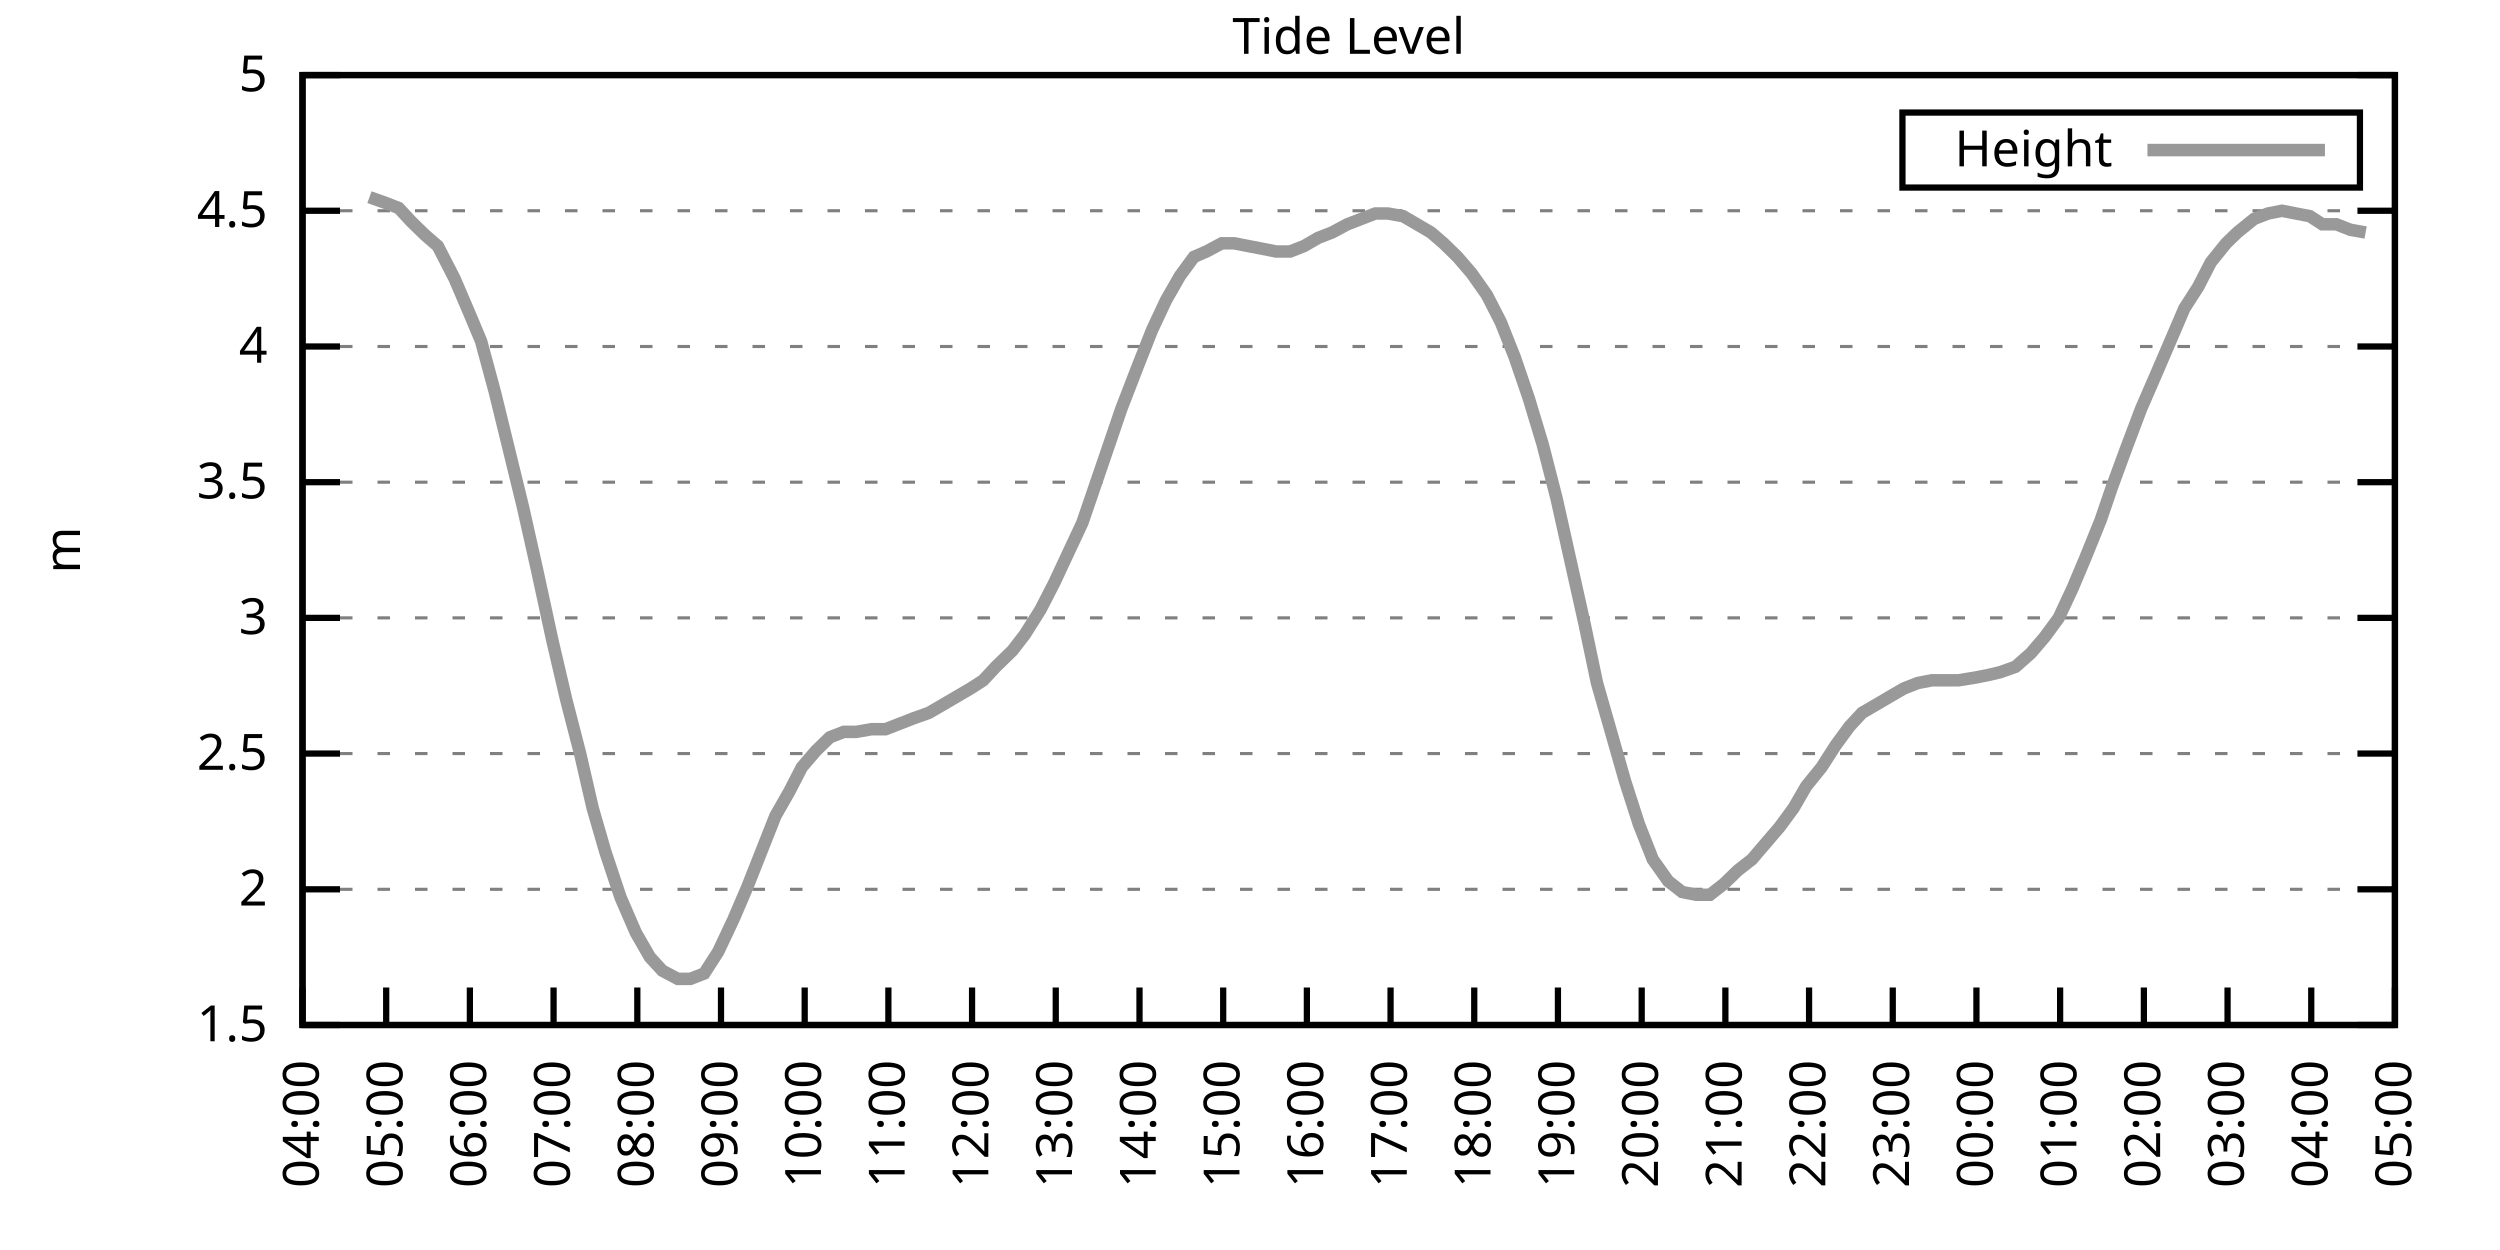
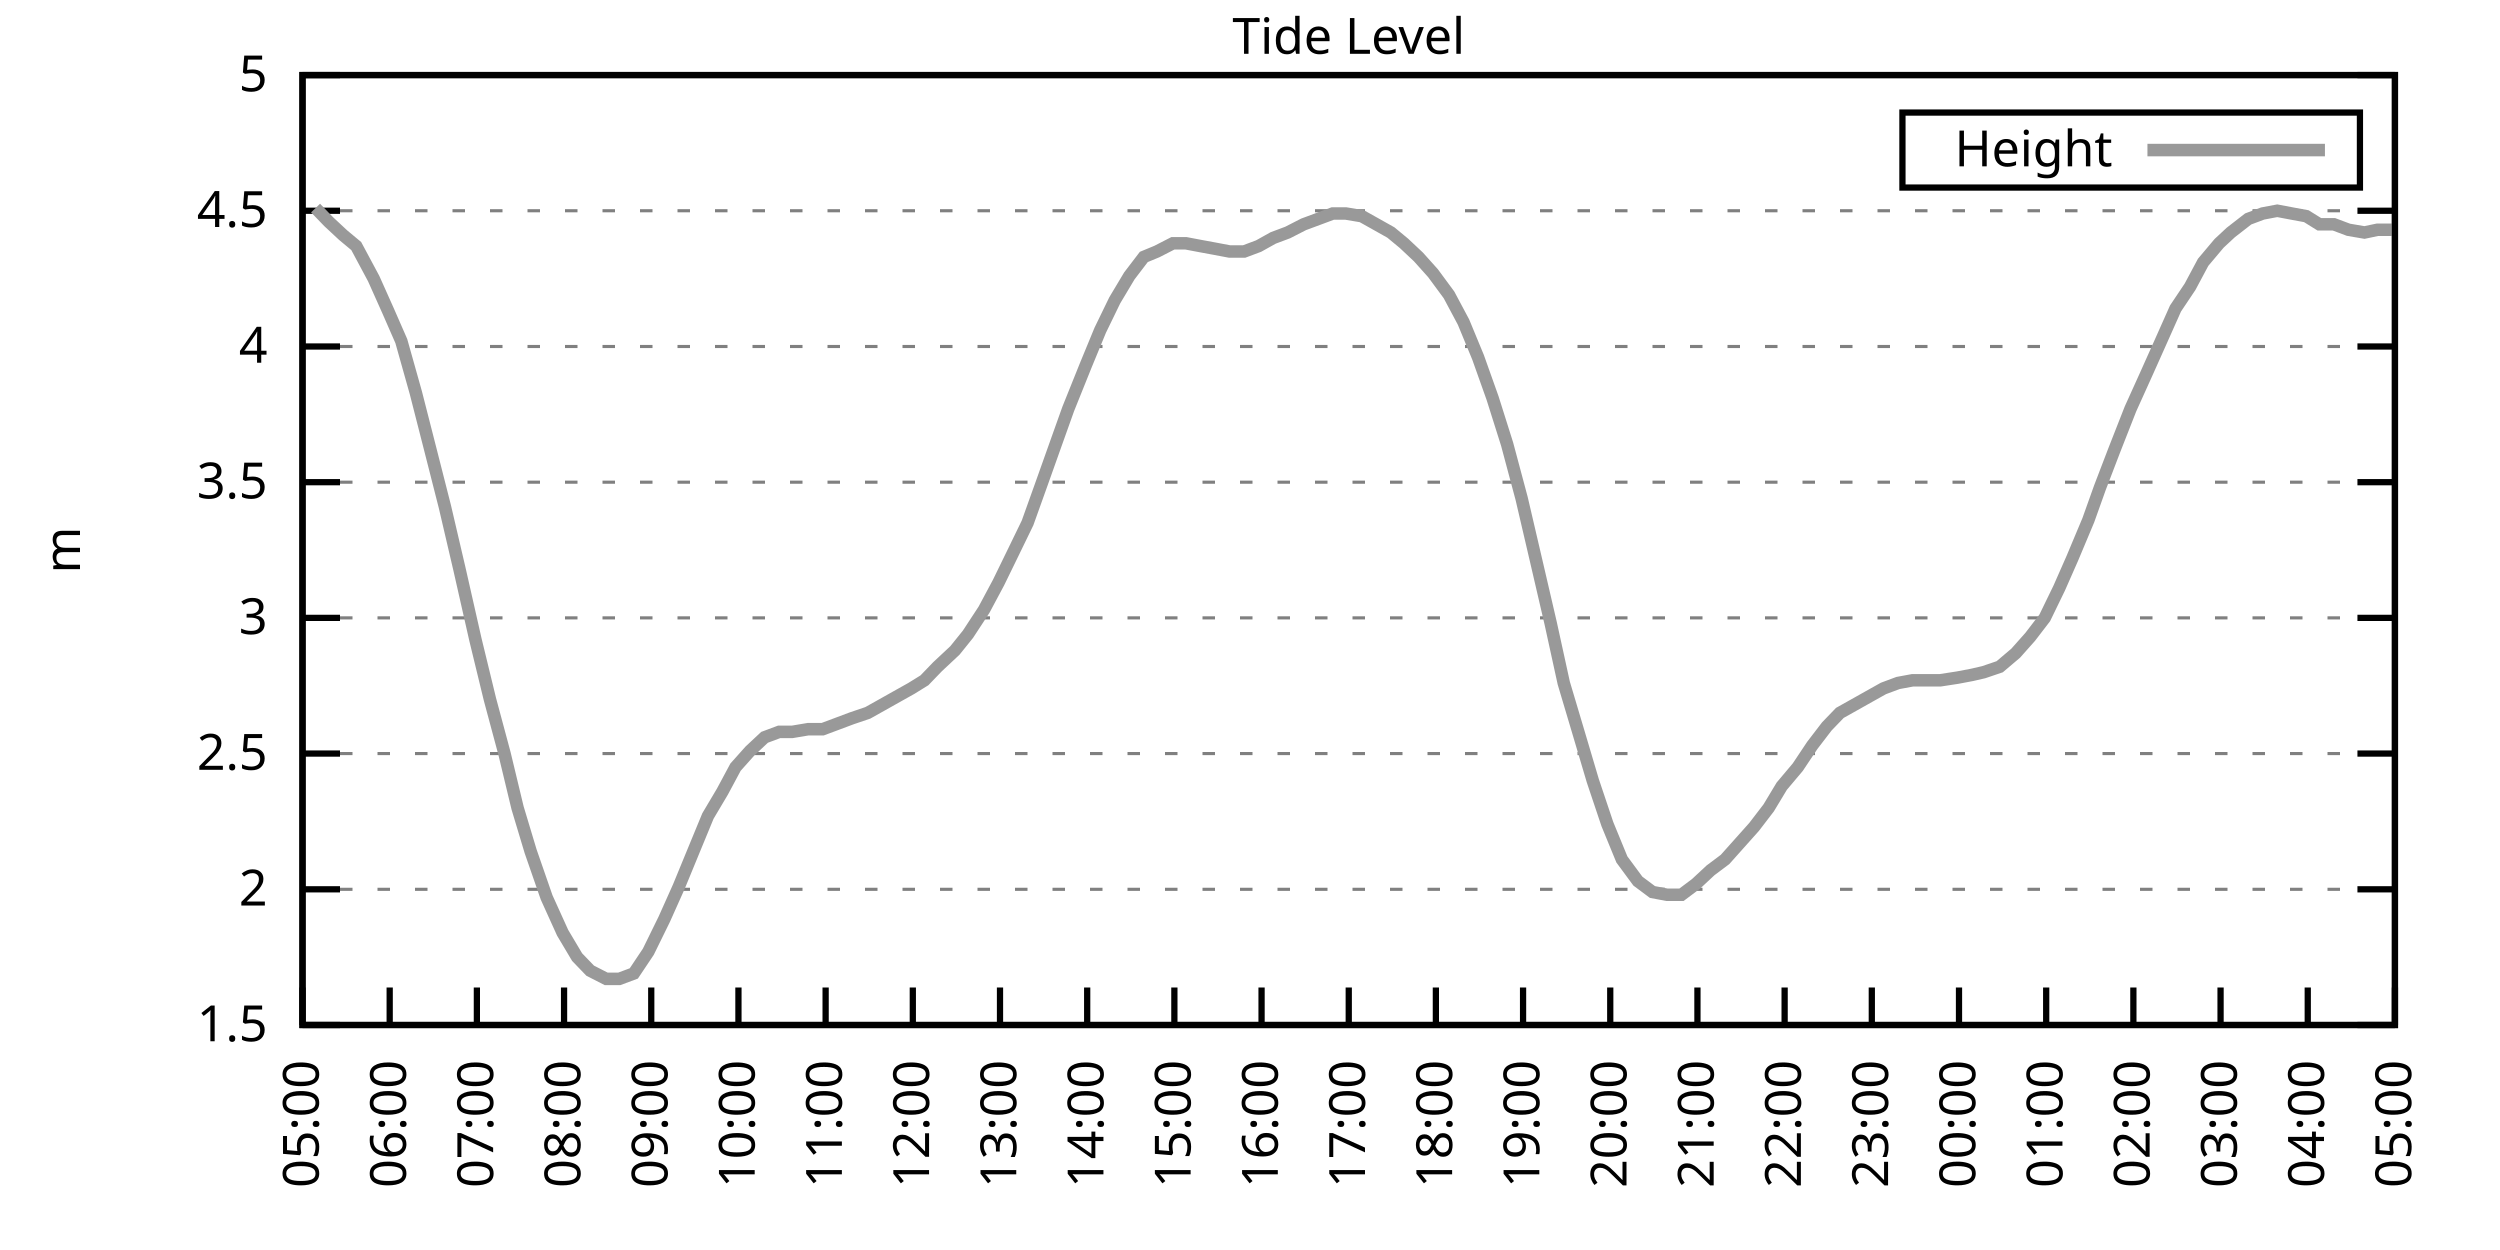
<svg xmlns="http://www.w3.org/2000/svg" xmlns:xlink="http://www.w3.org/1999/xlink" width="400" height="200" viewBox="0 0 400 200">
  <g id="gnuplot_canvas">
    <rect x="0" y="0" width="400" height="200" fill="none" />
    <defs>
      <circle id="gpDot" r="0.5" stroke-width="0.5" stroke="currentColor" />
      <path id="gpPt0" stroke-width="0.333" stroke="currentColor" d="M-1,0 h2 M0,-1 v2" />
      <path id="gpPt1" stroke-width="0.333" stroke="currentColor" d="M-1,-1 L1,1 M1,-1 L-1,1" />
      <path id="gpPt2" stroke-width="0.333" stroke="currentColor" d="M-1,0 L1,0 M0,-1 L0,1 M-1,-1 L1,1 M-1,1 L1,-1" />
      <rect id="gpPt3" stroke-width="0.333" stroke="currentColor" x="-1" y="-1" width="2" height="2" />
      <rect id="gpPt4" stroke-width="0.333" stroke="currentColor" fill="currentColor" x="-1" y="-1" width="2" height="2" />
      <circle id="gpPt5" stroke-width="0.333" stroke="currentColor" cx="0" cy="0" r="1" />
      <use xlink:href="#gpPt5" id="gpPt6" fill="currentColor" stroke="none" />
      <path id="gpPt7" stroke-width="0.333" stroke="currentColor" d="M0,-1.33 L-1.33,0.67 L1.33,0.67 z" />
      <use xlink:href="#gpPt7" id="gpPt8" fill="currentColor" stroke="none" />
      <use xlink:href="#gpPt7" id="gpPt9" stroke="currentColor" transform="rotate(180)" />
      <use xlink:href="#gpPt9" id="gpPt10" fill="currentColor" stroke="none" />
      <use xlink:href="#gpPt3" id="gpPt11" stroke="currentColor" transform="rotate(45)" />
      <use xlink:href="#gpPt11" id="gpPt12" fill="currentColor" stroke="none" />
      <path id="gpPt13" stroke-width="0.333" stroke="currentColor" d="M0,1.330 L1.265,0.411 L0.782,-1.067 L-0.782,-1.076 L-1.265,0.411 z" />
      <use xlink:href="#gpPt13" id="gpPt14" fill="currentColor" stroke="none" />
      <filter id="textbox" filterUnits="objectBoundingBox" x="0" y="0" height="1" width="1">
        <feFlood flood-color="white" flood-opacity="1" result="bgnd" />
        <feComposite in="SourceGraphic" in2="bgnd" operator="atop" />
      </filter>
      <filter id="greybox" filterUnits="objectBoundingBox" x="0" y="0" height="1" width="1">
        <feFlood flood-color="lightgrey" flood-opacity="1" result="grey" />
        <feComposite in="SourceGraphic" in2="grey" operator="atop" />
      </filter>
    </defs>
    <g fill="none" color="white" stroke="currentColor" stroke-width="1.00" stroke-linecap="butt" stroke-linejoin="miter">
</g>
    <g fill="none" color="black" stroke="currentColor" stroke-width="1.00" stroke-linecap="butt" stroke-linejoin="miter">
      <g stroke="none" shape-rendering="crispEdges">
        <polygon fill="rgb(255, 255, 255)" points="48.40,164.00 383.18,164.00 383.18,12.02 48.40,12.02 " />
      </g>
    </g>
    <g fill="none" color="black" stroke="currentColor" stroke-width="1.00" stroke-linecap="butt" stroke-linejoin="miter">
</g>
    <g fill="none" color="black" stroke="black" stroke-width="0.50" stroke-linecap="butt" stroke-linejoin="miter">
</g>
    <g fill="none" color="gray" stroke="currentColor" stroke-width="0.50" stroke-linecap="butt" stroke-linejoin="miter">
      <path stroke="gray" stroke-dasharray="2,4" class="gridline" d="M48.40,164.00 L383.19,164.00  " />
    </g>
    <g fill="none" color="gray" stroke="gray" stroke-width="1.00" stroke-linecap="butt" stroke-linejoin="miter">
</g>
    <g fill="none" color="black" stroke="currentColor" stroke-width="1.00" stroke-linecap="butt" stroke-linejoin="miter">
      <path stroke="black" d="M48.40,164.00 L54.40,164.00 M383.19,164.00 L377.19,164.00  " />
      <g transform="translate(42.80,166.60)" stroke="none" fill="black" font-family="Sans" font-size="8.00" text-anchor="end">
        <text>
          <tspan font-family="Sans"> 1.5</tspan>
        </text>
      </g>
    </g>
    <g fill="none" color="black" stroke="currentColor" stroke-width="1.00" stroke-linecap="butt" stroke-linejoin="miter">
</g>
    <g fill="none" color="black" stroke="black" stroke-width="0.50" stroke-linecap="butt" stroke-linejoin="miter">
</g>
    <g fill="none" color="gray" stroke="currentColor" stroke-width="0.50" stroke-linecap="butt" stroke-linejoin="miter">
      <path stroke="gray" stroke-dasharray="2,4" class="gridline" d="M48.40,142.29 L383.19,142.29  " />
    </g>
    <g fill="none" color="gray" stroke="gray" stroke-width="1.00" stroke-linecap="butt" stroke-linejoin="miter">
</g>
    <g fill="none" color="black" stroke="currentColor" stroke-width="1.00" stroke-linecap="butt" stroke-linejoin="miter">
      <path stroke="black" d="M48.40,142.29 L54.40,142.29 M383.19,142.29 L377.19,142.29  " />
      <g transform="translate(42.80,144.89)" stroke="none" fill="black" font-family="Sans" font-size="8.00" text-anchor="end">
        <text>
          <tspan font-family="Sans"> 2</tspan>
        </text>
      </g>
    </g>
    <g fill="none" color="black" stroke="currentColor" stroke-width="1.00" stroke-linecap="butt" stroke-linejoin="miter">
</g>
    <g fill="none" color="black" stroke="black" stroke-width="0.50" stroke-linecap="butt" stroke-linejoin="miter">
</g>
    <g fill="none" color="gray" stroke="currentColor" stroke-width="0.50" stroke-linecap="butt" stroke-linejoin="miter">
      <path stroke="gray" stroke-dasharray="2,4" class="gridline" d="M48.40,120.57 L383.19,120.57  " />
    </g>
    <g fill="none" color="gray" stroke="gray" stroke-width="1.00" stroke-linecap="butt" stroke-linejoin="miter">
</g>
    <g fill="none" color="black" stroke="currentColor" stroke-width="1.00" stroke-linecap="butt" stroke-linejoin="miter">
      <path stroke="black" d="M48.40,120.57 L54.40,120.57 M383.19,120.57 L377.19,120.57  " />
      <g transform="translate(42.80,123.17)" stroke="none" fill="black" font-family="Sans" font-size="8.00" text-anchor="end">
        <text>
          <tspan font-family="Sans"> 2.5</tspan>
        </text>
      </g>
    </g>
    <g fill="none" color="black" stroke="currentColor" stroke-width="1.00" stroke-linecap="butt" stroke-linejoin="miter">
</g>
    <g fill="none" color="black" stroke="black" stroke-width="0.50" stroke-linecap="butt" stroke-linejoin="miter">
</g>
    <g fill="none" color="gray" stroke="currentColor" stroke-width="0.50" stroke-linecap="butt" stroke-linejoin="miter">
      <path stroke="gray" stroke-dasharray="2,4" class="gridline" d="M48.40,98.86 L383.19,98.86  " />
    </g>
    <g fill="none" color="gray" stroke="gray" stroke-width="1.00" stroke-linecap="butt" stroke-linejoin="miter">
</g>
    <g fill="none" color="black" stroke="currentColor" stroke-width="1.00" stroke-linecap="butt" stroke-linejoin="miter">
      <path stroke="black" d="M48.40,98.86 L54.40,98.86 M383.19,98.86 L377.19,98.86  " />
      <g transform="translate(42.80,101.46)" stroke="none" fill="black" font-family="Sans" font-size="8.00" text-anchor="end">
        <text>
          <tspan font-family="Sans"> 3</tspan>
        </text>
      </g>
    </g>
    <g fill="none" color="black" stroke="currentColor" stroke-width="1.00" stroke-linecap="butt" stroke-linejoin="miter">
</g>
    <g fill="none" color="black" stroke="black" stroke-width="0.50" stroke-linecap="butt" stroke-linejoin="miter">
</g>
    <g fill="none" color="gray" stroke="currentColor" stroke-width="0.50" stroke-linecap="butt" stroke-linejoin="miter">
      <path stroke="gray" stroke-dasharray="2,4" class="gridline" d="M48.40,77.15 L383.19,77.15  " />
    </g>
    <g fill="none" color="gray" stroke="gray" stroke-width="1.00" stroke-linecap="butt" stroke-linejoin="miter">
</g>
    <g fill="none" color="black" stroke="currentColor" stroke-width="1.00" stroke-linecap="butt" stroke-linejoin="miter">
      <path stroke="black" d="M48.40,77.15 L54.40,77.15 M383.19,77.15 L377.19,77.15  " />
      <g transform="translate(42.80,79.75)" stroke="none" fill="black" font-family="Sans" font-size="8.00" text-anchor="end">
        <text>
          <tspan font-family="Sans"> 3.5</tspan>
        </text>
      </g>
    </g>
    <g fill="none" color="black" stroke="currentColor" stroke-width="1.00" stroke-linecap="butt" stroke-linejoin="miter">
</g>
    <g fill="none" color="black" stroke="black" stroke-width="0.50" stroke-linecap="butt" stroke-linejoin="miter">
</g>
    <g fill="none" color="gray" stroke="currentColor" stroke-width="0.50" stroke-linecap="butt" stroke-linejoin="miter">
      <path stroke="gray" stroke-dasharray="2,4" class="gridline" d="M48.40,55.44 L383.19,55.44  " />
    </g>
    <g fill="none" color="gray" stroke="gray" stroke-width="1.00" stroke-linecap="butt" stroke-linejoin="miter">
</g>
    <g fill="none" color="black" stroke="currentColor" stroke-width="1.00" stroke-linecap="butt" stroke-linejoin="miter">
      <path stroke="black" d="M48.40,55.44 L54.40,55.44 M383.19,55.44 L377.19,55.44  " />
      <g transform="translate(42.80,58.04)" stroke="none" fill="black" font-family="Sans" font-size="8.00" text-anchor="end">
        <text>
          <tspan font-family="Sans"> 4</tspan>
        </text>
      </g>
    </g>
    <g fill="none" color="black" stroke="currentColor" stroke-width="1.00" stroke-linecap="butt" stroke-linejoin="miter">
</g>
    <g fill="none" color="black" stroke="black" stroke-width="0.50" stroke-linecap="butt" stroke-linejoin="miter">
</g>
    <g fill="none" color="gray" stroke="currentColor" stroke-width="0.50" stroke-linecap="butt" stroke-linejoin="miter">
      <path stroke="gray" stroke-dasharray="2,4" class="gridline" d="M48.40,33.72 L383.19,33.72  " />
    </g>
    <g fill="none" color="gray" stroke="gray" stroke-width="1.00" stroke-linecap="butt" stroke-linejoin="miter">
</g>
    <g fill="none" color="black" stroke="currentColor" stroke-width="1.00" stroke-linecap="butt" stroke-linejoin="miter">
      <path stroke="black" d="M48.40,33.72 L54.40,33.72 M383.19,33.72 L377.19,33.72  " />
      <g transform="translate(42.80,36.32)" stroke="none" fill="black" font-family="Sans" font-size="8.00" text-anchor="end">
        <text>
          <tspan font-family="Sans"> 4.5</tspan>
        </text>
      </g>
    </g>
    <g fill="none" color="black" stroke="currentColor" stroke-width="1.00" stroke-linecap="butt" stroke-linejoin="miter">
</g>
    <g fill="none" color="black" stroke="black" stroke-width="0.50" stroke-linecap="butt" stroke-linejoin="miter">
</g>
    <g fill="none" color="gray" stroke="currentColor" stroke-width="0.50" stroke-linecap="butt" stroke-linejoin="miter">
      <path stroke="gray" stroke-dasharray="2,4" class="gridline" d="M48.40,12.01 L383.19,12.01  " />
    </g>
    <g fill="none" color="gray" stroke="gray" stroke-width="1.00" stroke-linecap="butt" stroke-linejoin="miter">
</g>
    <g fill="none" color="black" stroke="currentColor" stroke-width="1.00" stroke-linecap="butt" stroke-linejoin="miter">
      <path stroke="black" d="M48.40,12.01 L54.40,12.01 M383.19,12.01 L377.19,12.01  " />
      <g transform="translate(42.80,14.61)" stroke="none" fill="black" font-family="Sans" font-size="8.00" text-anchor="end">
        <text>
          <tspan font-family="Sans"> 5</tspan>
        </text>
      </g>
    </g>
    <g fill="none" color="black" stroke="currentColor" stroke-width="1.00" stroke-linecap="butt" stroke-linejoin="miter">
      <path stroke="black" d="M48.40,164.00 L48.40,158.00  " />
      <g transform="translate(51.00,169.60) rotate(270.00)" stroke="none" fill="black" font-family="Sans" font-size="8.00" text-anchor="end">
        <text>
-           <tspan font-family="Sans">04:00</tspan>
-         </text>
-       </g>
-     </g>
-     <g fill="none" color="black" stroke="currentColor" stroke-width="1.00" stroke-linecap="butt" stroke-linejoin="miter">
-       <path stroke="black" d="M61.79,164.00 L61.79,158.00  " />
-       <g transform="translate(64.39,169.60) rotate(270.00)" stroke="none" fill="black" font-family="Sans" font-size="8.00" text-anchor="end">
-         <text>
          <tspan font-family="Sans">05:00</tspan>
        </text>
      </g>
    </g>
    <g fill="none" color="black" stroke="currentColor" stroke-width="1.00" stroke-linecap="butt" stroke-linejoin="miter">
-       <path stroke="black" d="M75.18,164.00 L75.18,158.00  " />
-       <g transform="translate(77.78,169.60) rotate(270.00)" stroke="none" fill="black" font-family="Sans" font-size="8.00" text-anchor="end">
+       <path stroke="black" d="M62.35,164.00 L62.35,158.00  " />
+       <g transform="translate(64.95,169.60) rotate(270.00)" stroke="none" fill="black" font-family="Sans" font-size="8.00" text-anchor="end">
        <text>
          <tspan font-family="Sans">06:00</tspan>
        </text>
      </g>
    </g>
    <g fill="none" color="black" stroke="currentColor" stroke-width="1.00" stroke-linecap="butt" stroke-linejoin="miter">
-       <path stroke="black" d="M88.57,164.00 L88.57,158.00  " />
-       <g transform="translate(91.17,169.60) rotate(270.00)" stroke="none" fill="black" font-family="Sans" font-size="8.00" text-anchor="end">
+       <path stroke="black" d="M76.30,164.00 L76.30,158.00  " />
+       <g transform="translate(78.90,169.60) rotate(270.00)" stroke="none" fill="black" font-family="Sans" font-size="8.00" text-anchor="end">
        <text>
          <tspan font-family="Sans">07:00</tspan>
        </text>
      </g>
    </g>
    <g fill="none" color="black" stroke="currentColor" stroke-width="1.00" stroke-linecap="butt" stroke-linejoin="miter">
-       <path stroke="black" d="M101.97,164.00 L101.97,158.00  " />
-       <g transform="translate(104.57,169.60) rotate(270.00)" stroke="none" fill="black" font-family="Sans" font-size="8.00" text-anchor="end">
+       <path stroke="black" d="M90.25,164.00 L90.25,158.00  " />
+       <g transform="translate(92.85,169.60) rotate(270.00)" stroke="none" fill="black" font-family="Sans" font-size="8.00" text-anchor="end">
        <text>
          <tspan font-family="Sans">08:00</tspan>
        </text>
      </g>
    </g>
    <g fill="none" color="black" stroke="currentColor" stroke-width="1.00" stroke-linecap="butt" stroke-linejoin="miter">
-       <path stroke="black" d="M115.36,164.00 L115.36,158.00  " />
-       <g transform="translate(117.96,169.60) rotate(270.00)" stroke="none" fill="black" font-family="Sans" font-size="8.00" text-anchor="end">
+       <path stroke="black" d="M104.20,164.00 L104.20,158.00  " />
+       <g transform="translate(106.80,169.60) rotate(270.00)" stroke="none" fill="black" font-family="Sans" font-size="8.00" text-anchor="end">
        <text>
          <tspan font-family="Sans">09:00</tspan>
        </text>
      </g>
    </g>
    <g fill="none" color="black" stroke="currentColor" stroke-width="1.00" stroke-linecap="butt" stroke-linejoin="miter">
-       <path stroke="black" d="M128.75,164.00 L128.75,158.00  " />
-       <g transform="translate(131.35,169.60) rotate(270.00)" stroke="none" fill="black" font-family="Sans" font-size="8.00" text-anchor="end">
+       <path stroke="black" d="M118.15,164.00 L118.15,158.00  " />
+       <g transform="translate(120.75,169.60) rotate(270.00)" stroke="none" fill="black" font-family="Sans" font-size="8.00" text-anchor="end">
        <text>
          <tspan font-family="Sans">10:00</tspan>
        </text>
      </g>
    </g>
    <g fill="none" color="black" stroke="currentColor" stroke-width="1.00" stroke-linecap="butt" stroke-linejoin="miter">
-       <path stroke="black" d="M142.14,164.00 L142.14,158.00  " />
-       <g transform="translate(144.74,169.60) rotate(270.00)" stroke="none" fill="black" font-family="Sans" font-size="8.00" text-anchor="end">
+       <path stroke="black" d="M132.10,164.00 L132.10,158.00  " />
+       <g transform="translate(134.70,169.60) rotate(270.00)" stroke="none" fill="black" font-family="Sans" font-size="8.00" text-anchor="end">
        <text>
          <tspan font-family="Sans">11:00</tspan>
        </text>
      </g>
    </g>
    <g fill="none" color="black" stroke="currentColor" stroke-width="1.00" stroke-linecap="butt" stroke-linejoin="miter">
-       <path stroke="black" d="M155.53,164.00 L155.53,158.00  " />
-       <g transform="translate(158.13,169.60) rotate(270.00)" stroke="none" fill="black" font-family="Sans" font-size="8.00" text-anchor="end">
+       <path stroke="black" d="M146.05,164.00 L146.05,158.00  " />
+       <g transform="translate(148.65,169.60) rotate(270.00)" stroke="none" fill="black" font-family="Sans" font-size="8.00" text-anchor="end">
        <text>
          <tspan font-family="Sans">12:00</tspan>
        </text>
      </g>
    </g>
    <g fill="none" color="black" stroke="currentColor" stroke-width="1.00" stroke-linecap="butt" stroke-linejoin="miter">
-       <path stroke="black" d="M168.92,164.00 L168.92,158.00  " />
-       <g transform="translate(171.52,169.60) rotate(270.00)" stroke="none" fill="black" font-family="Sans" font-size="8.00" text-anchor="end">
+       <path stroke="black" d="M160.00,164.00 L160.00,158.00  " />
+       <g transform="translate(162.60,169.60) rotate(270.00)" stroke="none" fill="black" font-family="Sans" font-size="8.00" text-anchor="end">
        <text>
          <tspan font-family="Sans">13:00</tspan>
        </text>
      </g>
    </g>
    <g fill="none" color="black" stroke="currentColor" stroke-width="1.00" stroke-linecap="butt" stroke-linejoin="miter">
-       <path stroke="black" d="M182.32,164.00 L182.32,158.00  " />
-       <g transform="translate(184.92,169.60) rotate(270.00)" stroke="none" fill="black" font-family="Sans" font-size="8.00" text-anchor="end">
+       <path stroke="black" d="M173.95,164.00 L173.95,158.00  " />
+       <g transform="translate(176.55,169.60) rotate(270.00)" stroke="none" fill="black" font-family="Sans" font-size="8.00" text-anchor="end">
        <text>
          <tspan font-family="Sans">14:00</tspan>
        </text>
      </g>
    </g>
    <g fill="none" color="black" stroke="currentColor" stroke-width="1.00" stroke-linecap="butt" stroke-linejoin="miter">
-       <path stroke="black" d="M195.71,164.00 L195.71,158.00  " />
-       <g transform="translate(198.31,169.60) rotate(270.00)" stroke="none" fill="black" font-family="Sans" font-size="8.00" text-anchor="end">
+       <path stroke="black" d="M187.90,164.00 L187.90,158.00  " />
+       <g transform="translate(190.50,169.60) rotate(270.00)" stroke="none" fill="black" font-family="Sans" font-size="8.00" text-anchor="end">
        <text>
          <tspan font-family="Sans">15:00</tspan>
        </text>
      </g>
    </g>
    <g fill="none" color="black" stroke="currentColor" stroke-width="1.00" stroke-linecap="butt" stroke-linejoin="miter">
-       <path stroke="black" d="M209.10,164.00 L209.10,158.00  " />
-       <g transform="translate(211.70,169.60) rotate(270.00)" stroke="none" fill="black" font-family="Sans" font-size="8.00" text-anchor="end">
+       <path stroke="black" d="M201.85,164.00 L201.85,158.00  " />
+       <g transform="translate(204.45,169.60) rotate(270.00)" stroke="none" fill="black" font-family="Sans" font-size="8.00" text-anchor="end">
        <text>
          <tspan font-family="Sans">16:00</tspan>
        </text>
      </g>
    </g>
    <g fill="none" color="black" stroke="currentColor" stroke-width="1.00" stroke-linecap="butt" stroke-linejoin="miter">
-       <path stroke="black" d="M222.49,164.00 L222.49,158.00  " />
-       <g transform="translate(225.09,169.60) rotate(270.00)" stroke="none" fill="black" font-family="Sans" font-size="8.00" text-anchor="end">
+       <path stroke="black" d="M215.80,164.00 L215.80,158.00  " />
+       <g transform="translate(218.40,169.60) rotate(270.00)" stroke="none" fill="black" font-family="Sans" font-size="8.00" text-anchor="end">
        <text>
          <tspan font-family="Sans">17:00</tspan>
        </text>
      </g>
    </g>
    <g fill="none" color="black" stroke="currentColor" stroke-width="1.00" stroke-linecap="butt" stroke-linejoin="miter">
-       <path stroke="black" d="M235.88,164.00 L235.88,158.00  " />
-       <g transform="translate(238.48,169.60) rotate(270.00)" stroke="none" fill="black" font-family="Sans" font-size="8.00" text-anchor="end">
+       <path stroke="black" d="M229.74,164.00 L229.74,158.00  " />
+       <g transform="translate(232.34,169.60) rotate(270.00)" stroke="none" fill="black" font-family="Sans" font-size="8.00" text-anchor="end">
        <text>
          <tspan font-family="Sans">18:00</tspan>
        </text>
      </g>
    </g>
    <g fill="none" color="black" stroke="currentColor" stroke-width="1.00" stroke-linecap="butt" stroke-linejoin="miter">
-       <path stroke="black" d="M249.27,164.00 L249.27,158.00  " />
-       <g transform="translate(251.87,169.60) rotate(270.00)" stroke="none" fill="black" font-family="Sans" font-size="8.00" text-anchor="end">
+       <path stroke="black" d="M243.69,164.00 L243.69,158.00  " />
+       <g transform="translate(246.29,169.60) rotate(270.00)" stroke="none" fill="black" font-family="Sans" font-size="8.00" text-anchor="end">
        <text>
          <tspan font-family="Sans">19:00</tspan>
        </text>
      </g>
    </g>
    <g fill="none" color="black" stroke="currentColor" stroke-width="1.00" stroke-linecap="butt" stroke-linejoin="miter">
-       <path stroke="black" d="M262.67,164.00 L262.67,158.00  " />
-       <g transform="translate(265.27,169.60) rotate(270.00)" stroke="none" fill="black" font-family="Sans" font-size="8.00" text-anchor="end">
+       <path stroke="black" d="M257.64,164.00 L257.64,158.00  " />
+       <g transform="translate(260.24,169.60) rotate(270.00)" stroke="none" fill="black" font-family="Sans" font-size="8.00" text-anchor="end">
        <text>
          <tspan font-family="Sans">20:00</tspan>
        </text>
      </g>
    </g>
    <g fill="none" color="black" stroke="currentColor" stroke-width="1.00" stroke-linecap="butt" stroke-linejoin="miter">
-       <path stroke="black" d="M276.06,164.00 L276.06,158.00  " />
-       <g transform="translate(278.66,169.60) rotate(270.00)" stroke="none" fill="black" font-family="Sans" font-size="8.00" text-anchor="end">
+       <path stroke="black" d="M271.59,164.00 L271.59,158.00  " />
+       <g transform="translate(274.19,169.60) rotate(270.00)" stroke="none" fill="black" font-family="Sans" font-size="8.00" text-anchor="end">
        <text>
          <tspan font-family="Sans">21:00</tspan>
        </text>
      </g>
    </g>
    <g fill="none" color="black" stroke="currentColor" stroke-width="1.00" stroke-linecap="butt" stroke-linejoin="miter">
-       <path stroke="black" d="M289.45,164.00 L289.45,158.00  " />
-       <g transform="translate(292.05,169.60) rotate(270.00)" stroke="none" fill="black" font-family="Sans" font-size="8.00" text-anchor="end">
+       <path stroke="black" d="M285.54,164.00 L285.54,158.00  " />
+       <g transform="translate(288.14,169.60) rotate(270.00)" stroke="none" fill="black" font-family="Sans" font-size="8.00" text-anchor="end">
        <text>
          <tspan font-family="Sans">22:00</tspan>
        </text>
      </g>
    </g>
    <g fill="none" color="black" stroke="currentColor" stroke-width="1.00" stroke-linecap="butt" stroke-linejoin="miter">
-       <path stroke="black" d="M302.84,164.00 L302.84,158.00  " />
-       <g transform="translate(305.44,169.60) rotate(270.00)" stroke="none" fill="black" font-family="Sans" font-size="8.00" text-anchor="end">
+       <path stroke="black" d="M299.49,164.00 L299.49,158.00  " />
+       <g transform="translate(302.09,169.60) rotate(270.00)" stroke="none" fill="black" font-family="Sans" font-size="8.00" text-anchor="end">
        <text>
          <tspan font-family="Sans">23:00</tspan>
        </text>
      </g>
    </g>
    <g fill="none" color="black" stroke="currentColor" stroke-width="1.00" stroke-linecap="butt" stroke-linejoin="miter">
-       <path stroke="black" d="M316.23,164.00 L316.23,158.00  " />
-       <g transform="translate(318.83,169.60) rotate(270.00)" stroke="none" fill="black" font-family="Sans" font-size="8.00" text-anchor="end">
+       <path stroke="black" d="M313.44,164.00 L313.44,158.00  " />
+       <g transform="translate(316.04,169.60) rotate(270.00)" stroke="none" fill="black" font-family="Sans" font-size="8.00" text-anchor="end">
        <text>
          <tspan font-family="Sans">00:00</tspan>
        </text>
      </g>
    </g>
    <g fill="none" color="black" stroke="currentColor" stroke-width="1.00" stroke-linecap="butt" stroke-linejoin="miter">
-       <path stroke="black" d="M329.62,164.00 L329.62,158.00  " />
-       <g transform="translate(332.22,169.60) rotate(270.00)" stroke="none" fill="black" font-family="Sans" font-size="8.00" text-anchor="end">
+       <path stroke="black" d="M327.39,164.00 L327.39,158.00  " />
+       <g transform="translate(329.99,169.60) rotate(270.00)" stroke="none" fill="black" font-family="Sans" font-size="8.00" text-anchor="end">
        <text>
          <tspan font-family="Sans">01:00</tspan>
        </text>
      </g>
    </g>
    <g fill="none" color="black" stroke="currentColor" stroke-width="1.00" stroke-linecap="butt" stroke-linejoin="miter">
-       <path stroke="black" d="M343.02,164.00 L343.02,158.00  " />
-       <g transform="translate(345.62,169.60) rotate(270.00)" stroke="none" fill="black" font-family="Sans" font-size="8.00" text-anchor="end">
+       <path stroke="black" d="M341.34,164.00 L341.34,158.00  " />
+       <g transform="translate(343.94,169.60) rotate(270.00)" stroke="none" fill="black" font-family="Sans" font-size="8.00" text-anchor="end">
        <text>
          <tspan font-family="Sans">02:00</tspan>
        </text>
      </g>
    </g>
    <g fill="none" color="black" stroke="currentColor" stroke-width="1.00" stroke-linecap="butt" stroke-linejoin="miter">
-       <path stroke="black" d="M356.41,164.00 L356.41,158.00  " />
-       <g transform="translate(359.01,169.60) rotate(270.00)" stroke="none" fill="black" font-family="Sans" font-size="8.00" text-anchor="end">
+       <path stroke="black" d="M355.29,164.00 L355.29,158.00  " />
+       <g transform="translate(357.89,169.60) rotate(270.00)" stroke="none" fill="black" font-family="Sans" font-size="8.00" text-anchor="end">
        <text>
          <tspan font-family="Sans">03:00</tspan>
        </text>
      </g>
    </g>
    <g fill="none" color="black" stroke="currentColor" stroke-width="1.00" stroke-linecap="butt" stroke-linejoin="miter">
-       <path stroke="black" d="M369.80,164.00 L369.80,158.00  " />
-       <g transform="translate(372.40,169.60) rotate(270.00)" stroke="none" fill="black" font-family="Sans" font-size="8.00" text-anchor="end">
+       <path stroke="black" d="M369.24,164.00 L369.24,158.00  " />
+       <g transform="translate(371.84,169.60) rotate(270.00)" stroke="none" fill="black" font-family="Sans" font-size="8.00" text-anchor="end">
        <text>
          <tspan font-family="Sans">04:00</tspan>
        </text>
      </g>
    </g>
    <g fill="none" color="black" stroke="currentColor" stroke-width="1.00" stroke-linecap="butt" stroke-linejoin="miter">
      <path stroke="black" d="M383.19,164.00 L383.19,158.00  " />
      <g transform="translate(385.79,169.60) rotate(270.00)" stroke="none" fill="black" font-family="Sans" font-size="8.00" text-anchor="end">
        <text>
          <tspan font-family="Sans">05:00</tspan>
        </text>
      </g>
    </g>
    <g fill="none" color="black" stroke="currentColor" stroke-width="1.00" stroke-linecap="butt" stroke-linejoin="miter">
</g>
    <g fill="none" color="black" stroke="currentColor" stroke-width="1.00" stroke-linecap="butt" stroke-linejoin="miter">
      <path stroke="black" d="M48.40,12.01 L48.40,164.00 L383.19,164.00 L383.19,12.01 L48.40,12.01 Z  " />
    </g>
    <g fill="none" color="black" stroke="currentColor" stroke-width="1.00" stroke-linecap="butt" stroke-linejoin="miter">
</g>
    <g fill="none" color="black" stroke="currentColor" stroke-width="1.00" stroke-linecap="butt" stroke-linejoin="miter">
      <path stroke="black" d="M304.39,30.01 L304.39,18.01 L377.59,18.01 L377.59,30.01 L304.39,30.01 Z  " />
    </g>
    <g id="Tide_level_plot_1">
      <g fill="none" color="white" stroke="black" stroke-width="2.00" stroke-linecap="butt" stroke-linejoin="miter">
</g>
      <g fill="none" color="black" stroke="currentColor" stroke-width="2.00" stroke-linecap="butt" stroke-linejoin="miter">
        <g transform="translate(337.99,26.61)" stroke="none" fill="black" font-family="Sans" font-size="8.00" text-anchor="end">
          <text>
            <tspan font-family="Sans">Height</tspan>
          </text>
        </g>
      </g>
      <g fill="none" color="black" stroke="currentColor" stroke-width="2.00" stroke-linecap="butt" stroke-linejoin="miter">
-         <path stroke="rgb(153, 153, 153)" d="M343.59,24.01 L371.99,24.01 M59.11,31.55 L61.57,32.42 L63.80,33.29 L65.81,35.46 L68.04,37.63 L70.05,39.37   L72.73,44.58 L74.96,49.79 L76.97,54.57 L79.20,62.82 L81.43,71.94 L83.66,81.06 L85.90,91.04 L88.35,102.34   L90.58,111.89 L92.82,120.57 L94.82,129.26 L96.83,136.21 L99.29,143.59 L101.74,149.24 L103.98,153.14 L105.98,155.31   L108.44,156.62 L110.45,156.62 L112.68,155.75 L114.91,152.28 L117.37,147.06 L119.60,141.85 L121.83,136.21 L124.06,130.56   L126.29,126.65 L128.30,122.75 L130.54,120.14 L132.77,117.97 L135.00,117.10 L137.01,117.10 L139.46,116.67 L141.69,116.67   L143.93,115.80 L146.16,114.93 L148.61,114.06 L150.85,112.76 L153.08,111.45 L155.31,110.15 L157.32,108.85 L159.33,106.68   L162.01,104.07 L164.01,101.47 L166.47,97.56 L168.70,93.22 L170.93,88.44 L173.17,83.66 L175.40,77.15 L177.63,70.63   L179.41,65.42 L182.09,58.48 L184.32,52.83 L186.56,48.05 L188.79,44.15 L191.02,41.11 L193.03,40.24 L195.48,38.93   L197.49,38.93 L199.73,39.37 L201.96,39.80 L204.19,40.24 L206.42,40.24 L208.65,39.37 L210.88,38.07 L213.12,37.20   L215.57,35.89 L217.80,35.03 L220.04,34.16 L222.04,34.16 L224.50,34.59 L226.73,35.89 L228.96,37.20 L230.97,38.93   L233.20,41.11 L235.44,43.71 L237.89,47.18 L240.12,51.53 L242.36,57.17 L244.59,63.69 L246.82,71.07 L249.05,79.75   L251.28,89.74 L253.51,99.73 L255.52,109.28 L257.76,117.10 L259.99,124.92 L262.22,131.86 L264.45,137.51 L266.91,140.98   L269.14,142.72 L271.37,143.16 L273.60,143.16 L275.83,141.42 L278.07,139.25 L280.30,137.51 L282.53,134.90 L284.76,132.30   L286.99,129.26 L289.00,125.79 L291.46,122.75 L293.69,119.27 L295.92,116.23 L297.93,114.06 L300.16,112.76 L302.39,111.45   L304.63,110.15 L306.86,109.28 L309.09,108.85 L311.54,108.85 L313.33,108.85 L316.01,108.42 L318.24,107.98 L320.03,107.55   L322.48,106.68 L324.94,104.51 L327.17,101.90 L329.40,98.86 L331.63,94.08 L333.64,89.31 L336.10,83.23 L337.88,78.02   L340.11,71.94 L342.57,65.42 L345.02,59.78 L347.26,54.57 L349.49,49.36 L351.72,45.88 L353.73,41.97 L356.18,38.93   L357.97,37.20 L360.65,35.03 L362.88,34.16 L365.11,33.72 L367.34,34.16 L369.58,34.59 L371.58,35.89 L373.82,35.89   L376.05,36.76 L378.50,37.20  " />
+         <path stroke="rgb(153, 153, 153)" d="M343.59,24.01 L371.99,24.01 M50.49,33.29 L52.58,35.46 L54.91,37.63 L57.00,39.37 L59.79,44.58 L62.12,49.79   L64.21,54.57 L66.53,62.82 L68.86,71.94 L71.18,81.06 L73.51,91.04 L76.07,102.34 L78.39,111.89 L80.72,120.57   L82.81,129.26 L84.90,136.21 L87.46,143.59 L90.02,149.24 L92.34,153.14 L94.43,155.31 L96.99,156.62 L99.08,156.62   L101.41,155.75 L103.73,152.28 L106.29,147.06 L108.62,141.85 L110.94,136.21 L113.27,130.56 L115.59,126.65 L117.68,122.75   L120.01,120.14 L122.33,117.97 L124.66,117.10 L126.75,117.10 L129.31,116.67 L131.63,116.67 L133.96,115.80 L136.28,114.93   L138.84,114.06 L141.16,112.76 L143.49,111.45 L145.81,110.15 L147.91,108.85 L150.00,106.68 L152.79,104.07 L154.88,101.47   L157.44,97.56 L159.76,93.22 L162.09,88.44 L164.41,83.66 L166.74,77.15 L169.06,70.63 L170.92,65.42 L173.71,58.48   L176.04,52.83 L178.36,48.05 L180.69,44.15 L183.01,41.11 L185.11,40.24 L187.66,38.93 L189.76,38.93 L192.08,39.37   L194.41,39.80 L196.73,40.24 L199.06,40.24 L201.38,39.37 L203.71,38.07 L206.03,37.20 L208.59,35.89 L210.91,35.03   L213.24,34.16 L215.33,34.16 L217.89,34.59 L220.21,35.89 L222.54,37.20 L224.63,38.93 L226.95,41.11 L229.28,43.71   L231.84,47.18 L234.16,51.53 L236.49,57.17 L238.81,63.69 L241.14,71.07 L243.46,79.75 L245.79,89.74 L248.11,99.73   L250.20,109.28 L252.53,117.10 L254.85,124.92 L257.18,131.86 L259.50,137.51 L262.06,140.98 L264.39,142.72 L266.71,143.16   L269.04,143.16 L271.36,141.42 L273.69,139.25 L276.01,137.51 L278.34,134.90 L280.66,132.30 L282.99,129.26 L285.08,125.79   L287.64,122.75 L289.96,119.27 L292.29,116.23 L294.38,114.06 L296.70,112.76 L299.03,111.45 L301.35,110.15 L303.68,109.28   L306.00,108.85 L308.56,108.85 L310.42,108.85 L313.21,108.42 L315.53,107.98 L317.39,107.55 L319.95,106.68 L322.51,104.51   L324.83,101.90 L327.16,98.86 L329.48,94.08 L331.58,89.31 L334.13,83.23 L335.99,78.02 L338.32,71.94 L340.88,65.42   L343.43,59.78 L345.76,54.57 L348.08,49.36 L350.41,45.88 L352.50,41.97 L355.06,38.93 L356.92,37.20 L359.71,35.03   L362.03,34.16 L364.36,33.72 L366.68,34.16 L369.01,34.59 L371.10,35.89 L373.43,35.89 L375.75,36.76 L378.31,37.20   L380.40,36.76 L382.73,36.76  " />
      </g>
    </g>
    <g fill="none" color="black" stroke="currentColor" stroke-width="2.00" stroke-linecap="butt" stroke-linejoin="miter">
</g>
    <g fill="none" color="black" stroke="black" stroke-width="1.00" stroke-linecap="butt" stroke-linejoin="miter">
</g>
    <g fill="none" color="black" stroke="currentColor" stroke-width="1.00" stroke-linecap="butt" stroke-linejoin="miter">
      <path stroke="black" d="M48.40,12.01 L48.40,164.00 L383.19,164.00 L383.19,12.01 L48.40,12.01 Z  " />
      <g transform="translate(12.80,88.01) rotate(270.00)" stroke="none" fill="black" font-family="Sans" font-size="8.00" text-anchor="middle">
        <text>
          <tspan font-family="Sans">m</tspan>
        </text>
      </g>
    </g>
    <g fill="none" color="black" stroke="currentColor" stroke-width="1.00" stroke-linecap="butt" stroke-linejoin="miter">
</g>
    <g fill="none" color="black" stroke="currentColor" stroke-width="1.00" stroke-linecap="butt" stroke-linejoin="miter">
      <g transform="translate(215.79,8.61)" stroke="none" fill="black" font-family="Sans" font-size="8.00" text-anchor="middle">
        <text>
          <tspan font-family="Sans">Tide Level</tspan>
        </text>
      </g>
    </g>
    <g fill="none" color="black" stroke="currentColor" stroke-width="1.00" stroke-linecap="butt" stroke-linejoin="miter">
</g>
  </g>
</svg>
